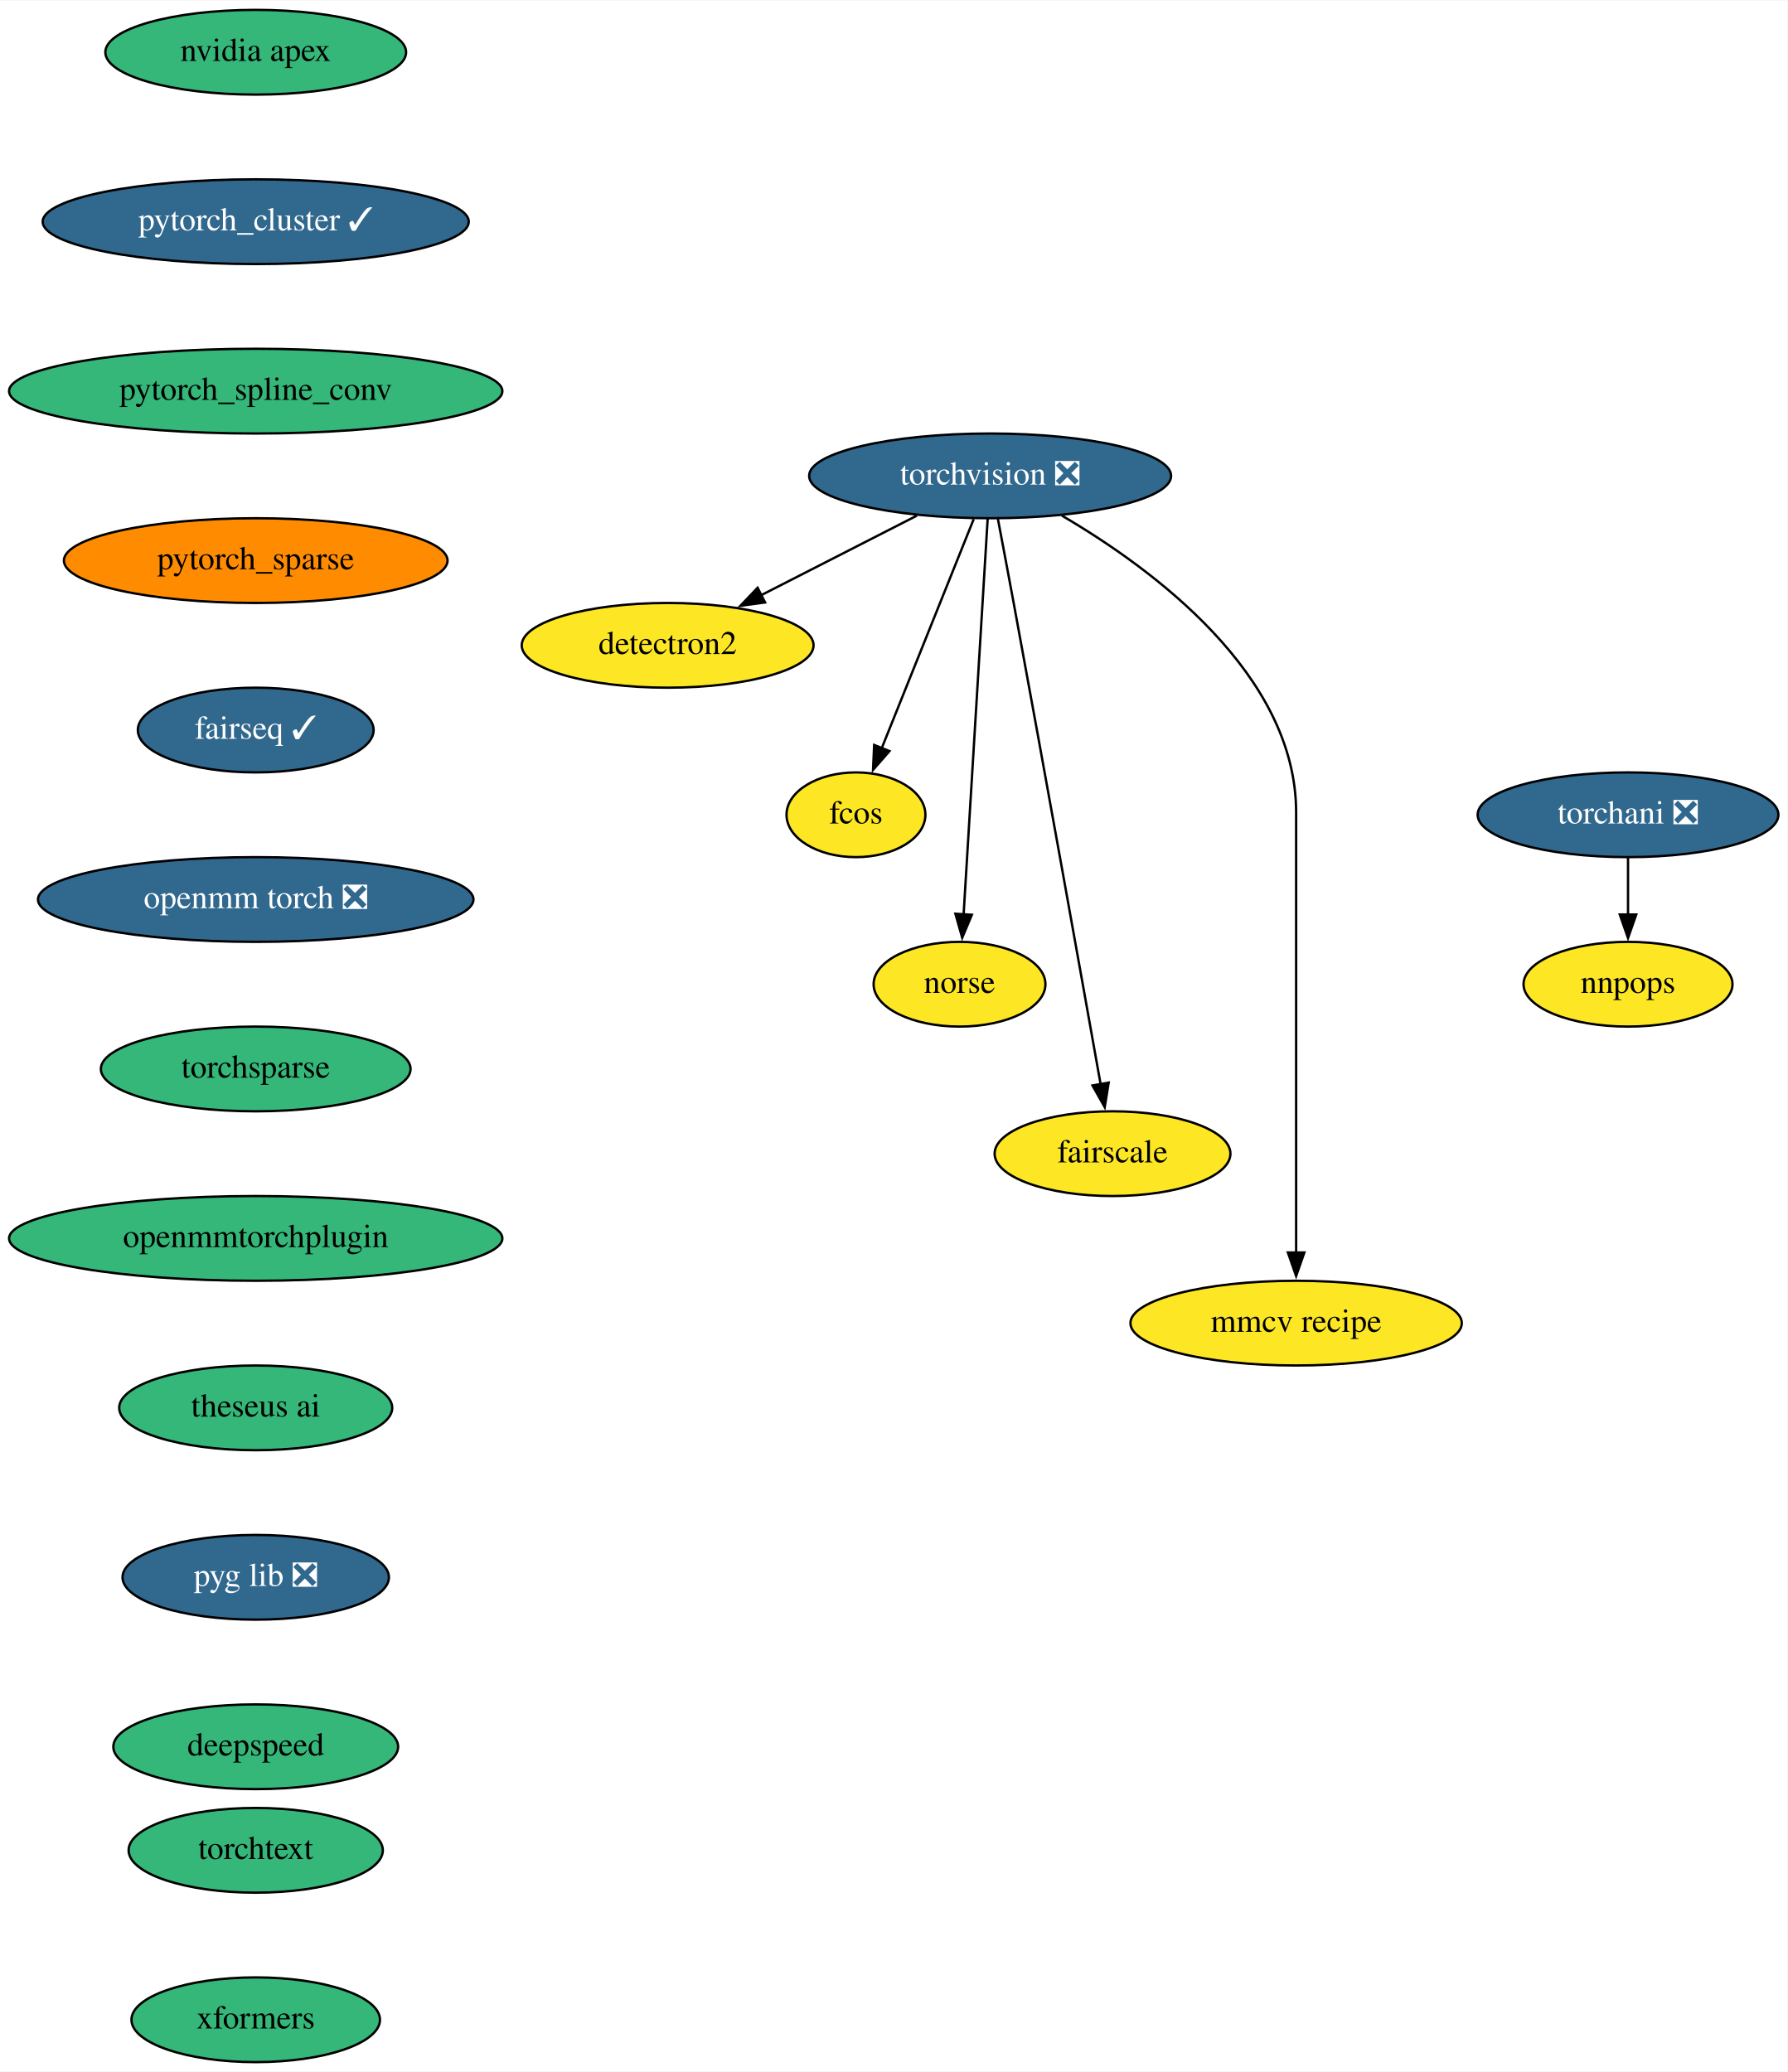
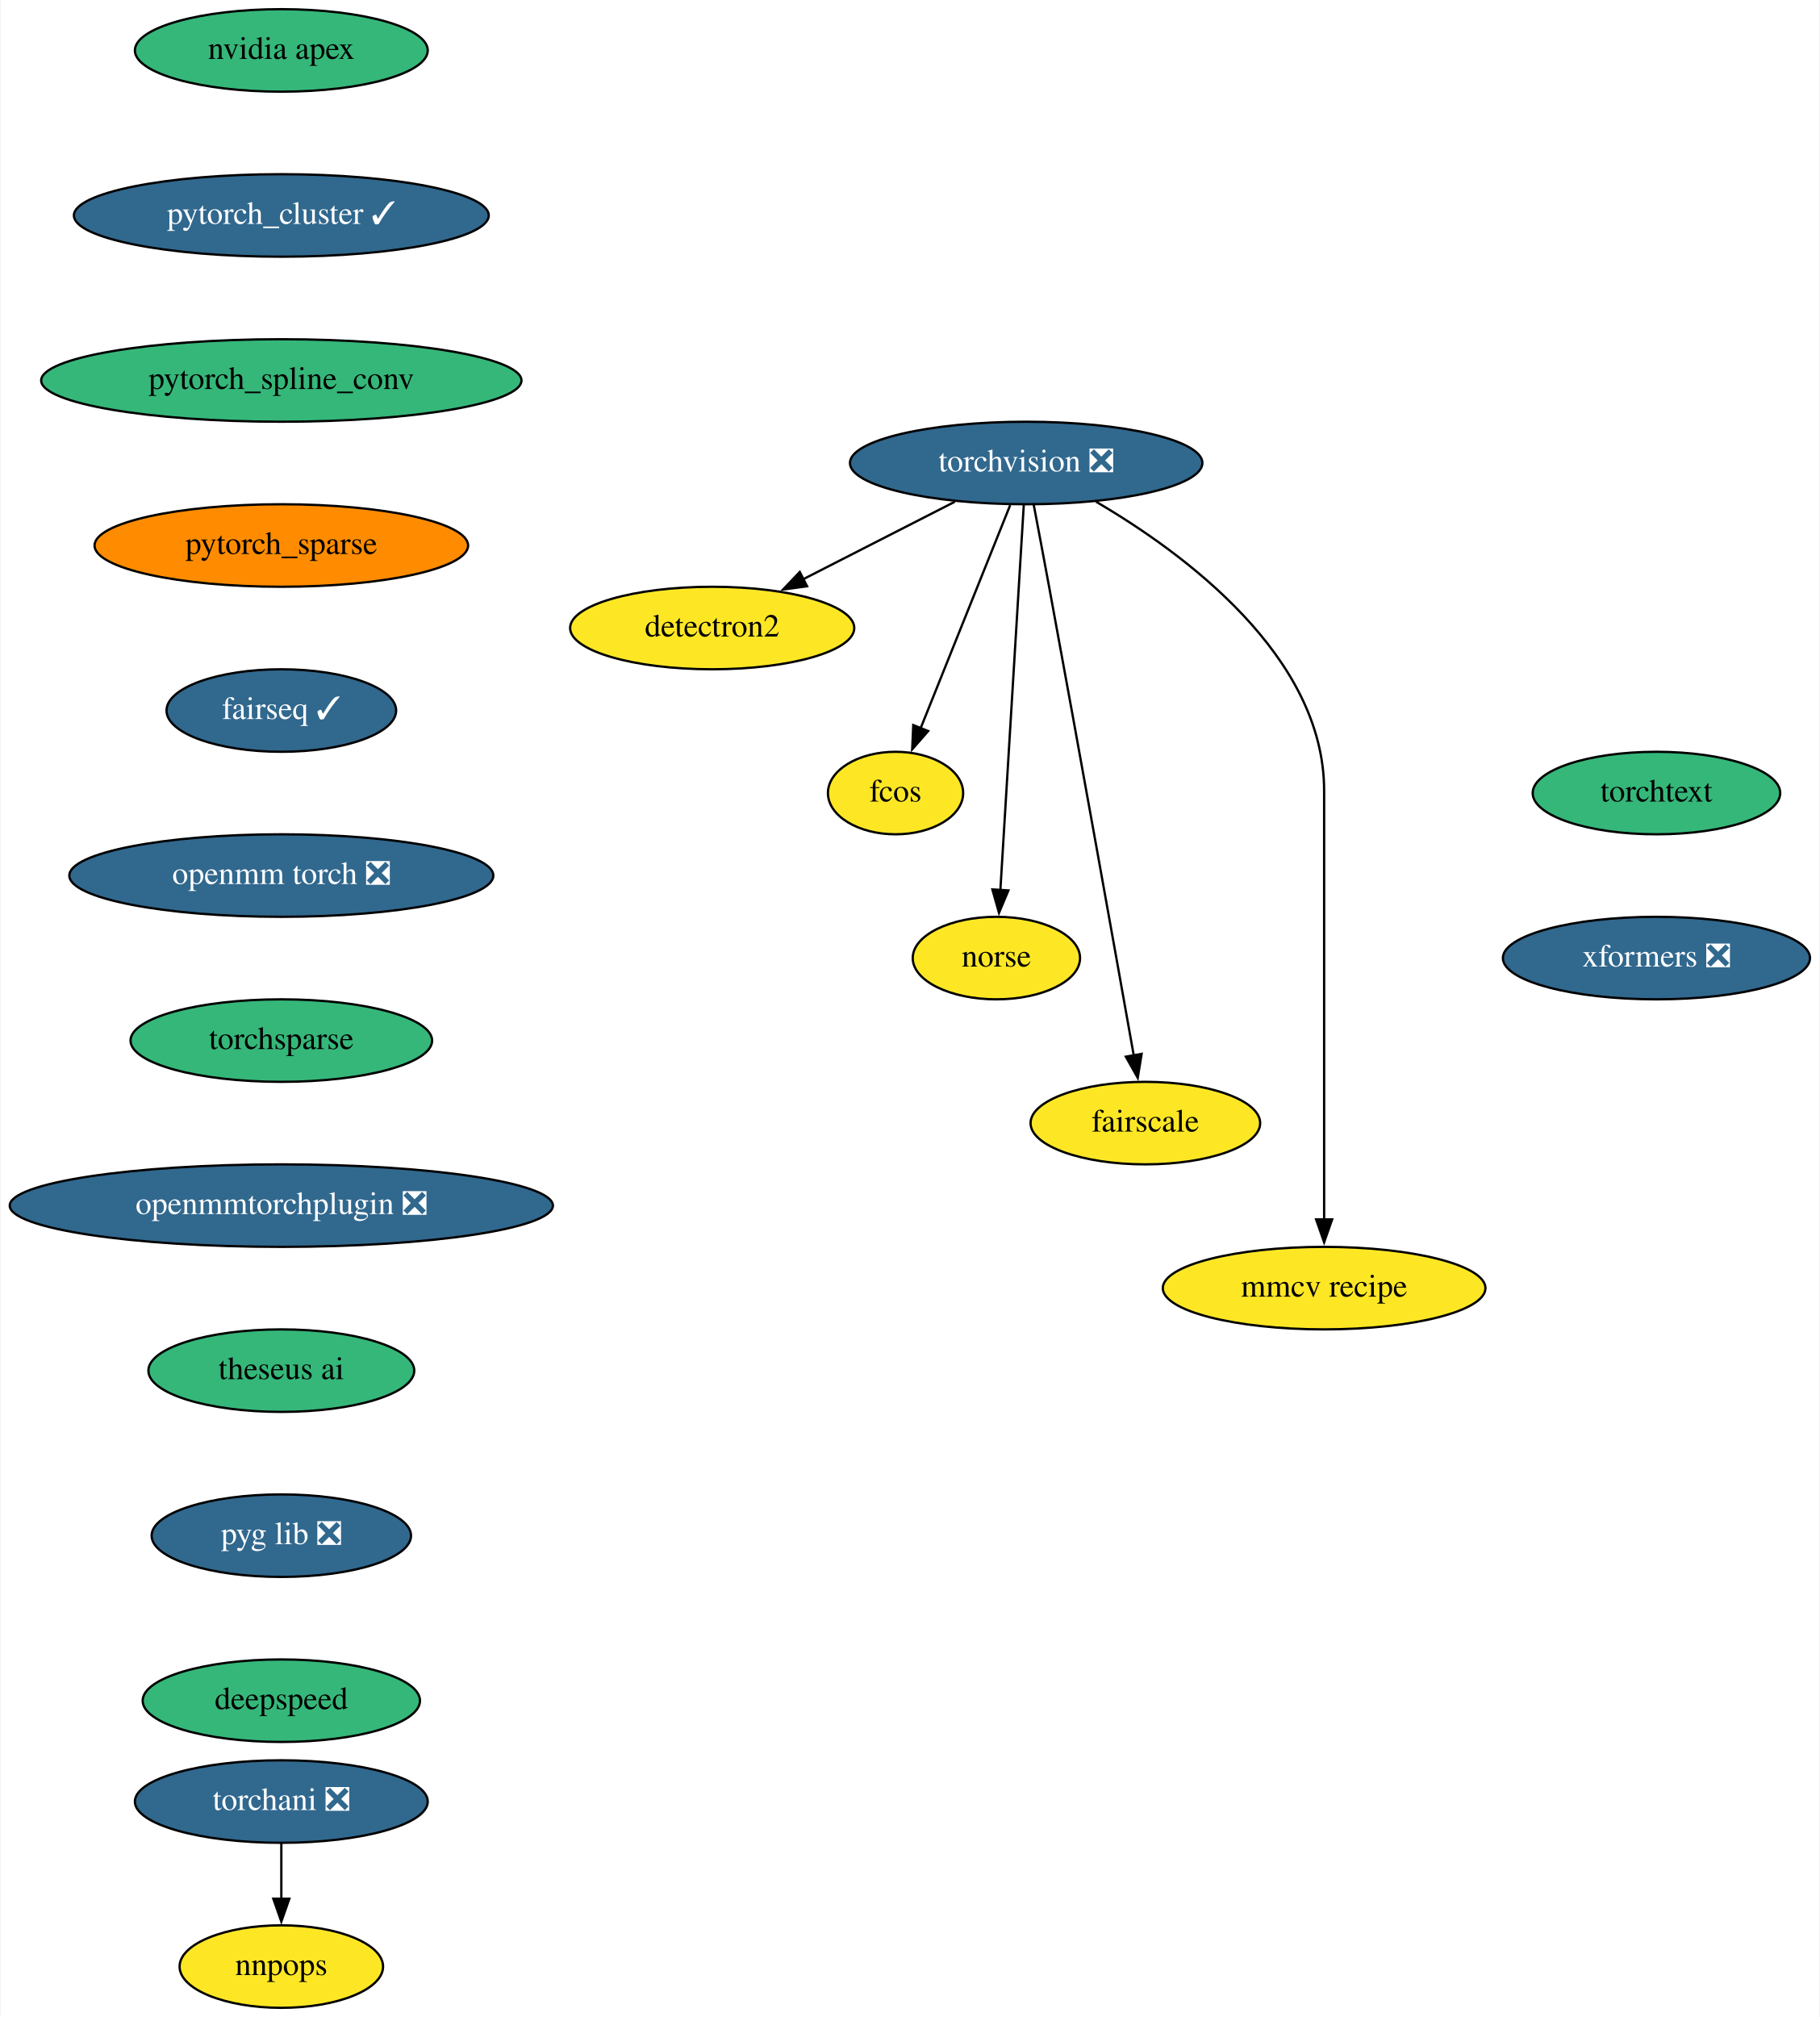
- <svg xmlns="http://www.w3.org/2000/svg" xmlns:xlink="http://www.w3.org/1999/xlink" width="759pt" height="880pt" viewBox="0.00 0.00 759.34 880.00">
+ <svg xmlns="http://www.w3.org/2000/svg" xmlns:xlink="http://www.w3.org/1999/xlink" width="794pt" height="880pt" viewBox="0.00 0.00 793.50 880.00">
  <g id="graph0" class="graph" transform="scale(1 1) rotate(0) translate(4 876)">
-     <polygon fill="white" stroke="none" points="-4,4 -4,-876 755.34,-876 755.34,4 -4,4" />
+     <polygon fill="white" stroke="none" points="-4,4 -4,-876 789.5,-876 789.5,4 -4,4" />
    <g id="node1" class="node">
      <g id="a_node1">
        <a xlink:href="https://github.com/conda-forge/torchvision-feedstock/pull/72" xlink:title="torchvision ❎">
-           <ellipse fill="#31688e" stroke="black" cx="416.64" cy="-674" rx="76.89" ry="18" />
-           <text text-anchor="middle" x="416.64" y="-670.3" font-family="Times,serif" font-size="14.00" fill="white">torchvision ❎</text>
+           <ellipse fill="#31688e" stroke="black" cx="443.5" cy="-674" rx="76.89" ry="18" />
+           <text text-anchor="middle" x="443.5" y="-670.3" font-family="Times,serif" font-size="14.00" fill="white">torchvision ❎</text>
        </a>
      </g>
    </g>
    <g id="node2" class="node">
      <g id="a_node2">
        <a xlink:href="https://github.com/conda-forge/detectron2-feedstock" xlink:title="detectron2">
-           <ellipse fill="#fde725" stroke="black" cx="279.64" cy="-602" rx="61.99" ry="18" />
-           <text text-anchor="middle" x="279.64" y="-598.3" font-family="Times,serif" font-size="14.00">detectron2</text>
+           <ellipse fill="#fde725" stroke="black" cx="306.5" cy="-602" rx="61.99" ry="18" />
+           <text text-anchor="middle" x="306.5" y="-598.3" font-family="Times,serif" font-size="14.00">detectron2</text>
        </a>
      </g>
    </g>
    <g id="edge1" class="edge">
-       <path fill="none" stroke="black" d="M385.55,-657.12C365.97,-647.11 340.5,-634.09 319.44,-623.34" />
-       <polygon fill="black" stroke="black" points="321.04,-620.22 310.54,-618.79 317.86,-626.46 321.04,-620.22" />
+       <path fill="none" stroke="black" d="M412.41,-657.12C392.83,-647.11 367.36,-634.09 346.3,-623.34" />
+       <polygon fill="black" stroke="black" points="347.9,-620.22 337.4,-618.79 344.72,-626.46 347.9,-620.22" />
    </g>
    <g id="node3" class="node">
      <g id="a_node3">
        <a xlink:href="https://github.com/conda-forge/fcos-feedstock" xlink:title="fcos">
-           <ellipse fill="#fde725" stroke="black" cx="359.64" cy="-530" rx="29.5" ry="18" />
-           <text text-anchor="middle" x="359.64" y="-526.3" font-family="Times,serif" font-size="14.00">fcos</text>
+           <ellipse fill="#fde725" stroke="black" cx="386.5" cy="-530" rx="29.5" ry="18" />
+           <text text-anchor="middle" x="386.5" y="-526.3" font-family="Times,serif" font-size="14.00">fcos</text>
        </a>
      </g>
    </g>
    <g id="edge2" class="edge">
-       <path fill="none" stroke="black" d="M409.65,-655.59C399.89,-631.27 382.07,-586.89 370.55,-558.19" />
-       <polygon fill="black" stroke="black" points="373.87,-557.05 366.9,-549.08 367.37,-559.66 373.87,-557.05" />
+       <path fill="none" stroke="black" d="M436.51,-655.59C426.75,-631.27 408.93,-586.89 397.41,-558.19" />
+       <polygon fill="black" stroke="black" points="400.73,-557.05 393.76,-549.08 394.23,-559.66 400.73,-557.05" />
    </g>
    <g id="node4" class="node">
      <g id="a_node4">
        <a xlink:href="https://github.com/conda-forge/norse-feedstock" xlink:title="norse">
-           <ellipse fill="#fde725" stroke="black" cx="403.64" cy="-458" rx="36.5" ry="18" />
-           <text text-anchor="middle" x="403.64" y="-454.3" font-family="Times,serif" font-size="14.00">norse</text>
+           <ellipse fill="#fde725" stroke="black" cx="430.5" cy="-458" rx="36.5" ry="18" />
+           <text text-anchor="middle" x="430.5" y="-454.3" font-family="Times,serif" font-size="14.00">norse</text>
        </a>
      </g>
    </g>
    <g id="edge3" class="edge">
-       <path fill="none" stroke="black" d="M415.6,-655.85C413.37,-619.14 408.12,-532.66 405.37,-487.53" />
-       <polygon fill="black" stroke="black" points="408.88,-487.51 404.78,-477.74 401.89,-487.94 408.88,-487.51" />
+       <path fill="none" stroke="black" d="M442.46,-655.85C440.23,-619.14 434.97,-532.66 432.23,-487.53" />
+       <polygon fill="black" stroke="black" points="435.74,-487.51 431.64,-477.74 428.75,-487.94 435.74,-487.51" />
    </g>
    <g id="node5" class="node">
      <g id="a_node5">
        <a xlink:href="https://github.com/conda-forge/fairscale-feedstock" xlink:title="fairscale">
-           <ellipse fill="#fde725" stroke="black" cx="468.64" cy="-386" rx="50.09" ry="18" />
-           <text text-anchor="middle" x="468.64" y="-382.3" font-family="Times,serif" font-size="14.00">fairscale</text>
+           <ellipse fill="#fde725" stroke="black" cx="495.5" cy="-386" rx="50.09" ry="18" />
+           <text text-anchor="middle" x="495.5" y="-382.3" font-family="Times,serif" font-size="14.00">fairscale</text>
        </a>
      </g>
    </g>
    <g id="edge4" class="edge">
-       <path fill="none" stroke="black" d="M419.92,-655.82C421.89,-645.45 424.43,-631.97 426.64,-620 440.24,-546.29 455.77,-459.36 463.59,-415.45" />
-       <polygon fill="black" stroke="black" points="467.01,-416.2 465.32,-405.74 460.12,-414.98 467.01,-416.2" />
+       <path fill="none" stroke="black" d="M446.78,-655.82C448.75,-645.45 451.29,-631.97 453.5,-620 467.1,-546.29 482.63,-459.36 490.45,-415.45" />
+       <polygon fill="black" stroke="black" points="493.87,-416.2 492.17,-405.74 486.98,-414.98 493.87,-416.2" />
    </g>
    <g id="node6" class="node">
      <g id="a_node6">
        <a xlink:href="https://github.com/conda-forge/mmcv-recipe-feedstock" xlink:title="mmcv recipe">
-           <ellipse fill="#fde725" stroke="black" cx="546.64" cy="-314" rx="70.39" ry="18" />
-           <text text-anchor="middle" x="546.64" y="-310.3" font-family="Times,serif" font-size="14.00">mmcv recipe</text>
+           <ellipse fill="#fde725" stroke="black" cx="573.5" cy="-314" rx="70.39" ry="18" />
+           <text text-anchor="middle" x="573.5" y="-310.3" font-family="Times,serif" font-size="14.00">mmcv recipe</text>
        </a>
      </g>
    </g>
    <g id="edge5" class="edge">
-       <path fill="none" stroke="black" d="M447.12,-657.11C485.54,-634.63 546.64,-589.66 546.64,-531 546.64,-531 546.64,-531 546.64,-457 546.64,-417.74 546.64,-372.38 546.64,-343.69" />
-       <polygon fill="black" stroke="black" points="550.14,-344 546.64,-334 543.14,-344 550.14,-344" />
+       <path fill="none" stroke="black" d="M473.98,-657.11C512.4,-634.63 573.5,-589.66 573.5,-531 573.5,-531 573.5,-531 573.5,-457 573.5,-417.74 573.5,-372.38 573.5,-343.69" />
+       <polygon fill="black" stroke="black" points="577,-344 573.5,-334 570,-344 577,-344" />
    </g>
    <g id="node7" class="node">
      <g id="a_node7">
        <a xlink:href="https://github.com/conda-forge/nvidia-apex-feedstock" xlink:title="nvidia apex">
-           <ellipse fill="#35b779" stroke="black" cx="104.64" cy="-854" rx="63.89" ry="18" />
-           <text text-anchor="middle" x="104.64" y="-850.3" font-family="Times,serif" font-size="14.00">nvidia apex</text>
+           <ellipse fill="#35b779" stroke="black" cx="118.5" cy="-854" rx="63.89" ry="18" />
+           <text text-anchor="middle" x="118.5" y="-850.3" font-family="Times,serif" font-size="14.00">nvidia apex</text>
        </a>
      </g>
    </g>
    <g id="node8" class="node">
      <g id="a_node8">
        <a xlink:href="https://github.com/conda-forge/pytorch_cluster-feedstock/pull/39" xlink:title="pytorch_cluster ✓">
-           <ellipse fill="#31688e" stroke="black" cx="104.64" cy="-782" rx="90.5" ry="18" />
-           <text text-anchor="middle" x="104.64" y="-778.3" font-family="Times,serif" font-size="14.00" fill="white">pytorch_cluster ✓</text>
+           <ellipse fill="#31688e" stroke="black" cx="118.5" cy="-782" rx="90.5" ry="18" />
+           <text text-anchor="middle" x="118.5" y="-778.3" font-family="Times,serif" font-size="14.00" fill="white">pytorch_cluster ✓</text>
        </a>
      </g>
    </g>
    <g id="node9" class="node">
      <g id="a_node9">
        <a xlink:href="https://github.com/conda-forge/pytorch_spline_conv-feedstock" xlink:title="pytorch_spline_conv">
-           <ellipse fill="#35b779" stroke="black" cx="104.64" cy="-710" rx="104.78" ry="18" />
-           <text text-anchor="middle" x="104.64" y="-706.3" font-family="Times,serif" font-size="14.00">pytorch_spline_conv</text>
+           <ellipse fill="#35b779" stroke="black" cx="118.5" cy="-710" rx="104.78" ry="18" />
+           <text text-anchor="middle" x="118.5" y="-706.3" font-family="Times,serif" font-size="14.00">pytorch_spline_conv</text>
        </a>
      </g>
    </g>
    <g id="node10" class="node">
      <g id="a_node10">
        <a xlink:href="https://github.com/conda-forge/pytorch_sparse-feedstock" xlink:title="pytorch_sparse">
-           <ellipse fill="#ff8c00" stroke="black" cx="104.64" cy="-638" rx="81.49" ry="18" />
-           <text text-anchor="middle" x="104.64" y="-634.3" font-family="Times,serif" font-size="14.00">pytorch_sparse</text>
+           <ellipse fill="#ff8c00" stroke="black" cx="118.5" cy="-638" rx="81.49" ry="18" />
+           <text text-anchor="middle" x="118.5" y="-634.3" font-family="Times,serif" font-size="14.00">pytorch_sparse</text>
        </a>
      </g>
    </g>
    <g id="node11" class="node">
      <g id="a_node11">
        <a xlink:href="https://github.com/conda-forge/fairseq-feedstock/pull/32" xlink:title="fairseq ✓">
-           <ellipse fill="#31688e" stroke="black" cx="104.64" cy="-566" rx="50.09" ry="18" />
-           <text text-anchor="middle" x="104.64" y="-562.3" font-family="Times,serif" font-size="14.00" fill="white">fairseq ✓</text>
+           <ellipse fill="#31688e" stroke="black" cx="118.5" cy="-566" rx="50.09" ry="18" />
+           <text text-anchor="middle" x="118.5" y="-562.3" font-family="Times,serif" font-size="14.00" fill="white">fairseq ✓</text>
        </a>
      </g>
    </g>
    <g id="node12" class="node">
      <g id="a_node12">
        <a xlink:href="https://github.com/conda-forge/openmm-torch-feedstock/pull/35" xlink:title="openmm torch ❎">
-           <ellipse fill="#31688e" stroke="black" cx="104.64" cy="-494" rx="92.5" ry="18" />
-           <text text-anchor="middle" x="104.64" y="-490.3" font-family="Times,serif" font-size="14.00" fill="white">openmm torch ❎</text>
+           <ellipse fill="#31688e" stroke="black" cx="118.5" cy="-494" rx="92.5" ry="18" />
+           <text text-anchor="middle" x="118.5" y="-490.3" font-family="Times,serif" font-size="14.00" fill="white">openmm torch ❎</text>
        </a>
      </g>
    </g>
    <g id="node15" class="node">
      <g id="a_node15">
        <a xlink:href="https://github.com/conda-forge/torchsparse-feedstock" xlink:title="torchsparse">
-           <ellipse fill="#35b779" stroke="black" cx="104.64" cy="-422" rx="65.79" ry="18" />
-           <text text-anchor="middle" x="104.64" y="-418.3" font-family="Times,serif" font-size="14.00">torchsparse</text>
+           <ellipse fill="#35b779" stroke="black" cx="118.5" cy="-422" rx="65.79" ry="18" />
+           <text text-anchor="middle" x="118.5" y="-418.3" font-family="Times,serif" font-size="14.00">torchsparse</text>
        </a>
      </g>
    </g>
    <g id="node13" class="node">
      <g id="a_node13">
        <a xlink:href="https://github.com/conda-forge/torchani-feedstock/pull/14" xlink:title="torchani ❎">
-           <ellipse fill="#31688e" stroke="black" cx="687.64" cy="-530" rx="63.89" ry="18" />
-           <text text-anchor="middle" x="687.64" y="-526.3" font-family="Times,serif" font-size="14.00" fill="white">torchani ❎</text>
+           <ellipse fill="#31688e" stroke="black" cx="118.5" cy="-90" rx="63.89" ry="18" />
+           <text text-anchor="middle" x="118.5" y="-86.3" font-family="Times,serif" font-size="14.00" fill="white">torchani ❎</text>
        </a>
      </g>
    </g>
    <g id="node14" class="node">
      <g id="a_node14">
        <a xlink:href="https://github.com/conda-forge/nnpops-feedstock" xlink:title="nnpops">
-           <ellipse fill="#fde725" stroke="black" cx="687.64" cy="-458" rx="44.39" ry="18" />
-           <text text-anchor="middle" x="687.64" y="-454.3" font-family="Times,serif" font-size="14.00">nnpops</text>
+           <ellipse fill="#fde725" stroke="black" cx="118.5" cy="-18" rx="44.39" ry="18" />
+           <text text-anchor="middle" x="118.5" y="-14.3" font-family="Times,serif" font-size="14.00">nnpops</text>
        </a>
      </g>
    </g>
    <g id="edge11" class="edge">
-       <path fill="none" stroke="black" d="M687.64,-511.7C687.64,-504.41 687.64,-495.73 687.64,-487.54" />
-       <polygon fill="black" stroke="black" points="691.14,-487.62 687.64,-477.62 684.14,-487.62 691.14,-487.62" />
+       <path fill="none" stroke="black" d="M118.5,-71.7C118.5,-64.41 118.5,-55.73 118.5,-47.54" />
+       <polygon fill="black" stroke="black" points="122,-47.62 118.5,-37.62 115,-47.62 122,-47.62" />
    </g>
    <g id="node16" class="node">
      <g id="a_node16">
-         <a xlink:href="https://github.com/conda-forge/openmmtorchplugin-feedstock" xlink:title="openmmtorchplugin">
-           <ellipse fill="#35b779" stroke="black" cx="104.64" cy="-350" rx="104.78" ry="18" />
-           <text text-anchor="middle" x="104.64" y="-346.3" font-family="Times,serif" font-size="14.00">openmmtorchplugin</text>
+         <a xlink:href="https://github.com/conda-forge/openmmtorchplugin-feedstock/pull/9" xlink:title="openmmtorchplugin ❎">
+           <ellipse fill="#31688e" stroke="black" cx="118.5" cy="-350" rx="118.5" ry="18" />
+           <text text-anchor="middle" x="118.5" y="-346.3" font-family="Times,serif" font-size="14.00" fill="white">openmmtorchplugin ❎</text>
        </a>
      </g>
    </g>
    <g id="node17" class="node">
      <g id="a_node17">
        <a xlink:href="https://github.com/conda-forge/theseus-ai-feedstock" xlink:title="theseus ai">
-           <ellipse fill="#35b779" stroke="black" cx="104.64" cy="-278" rx="58" ry="18" />
-           <text text-anchor="middle" x="104.64" y="-274.3" font-family="Times,serif" font-size="14.00">theseus ai</text>
+           <ellipse fill="#35b779" stroke="black" cx="118.5" cy="-278" rx="58" ry="18" />
+           <text text-anchor="middle" x="118.5" y="-274.3" font-family="Times,serif" font-size="14.00">theseus ai</text>
        </a>
      </g>
    </g>
    <g id="node18" class="node">
      <g id="a_node18">
        <a xlink:href="https://github.com/conda-forge/pyg-lib-feedstock/pull/11" xlink:title="pyg lib ❎">
-           <ellipse fill="#31688e" stroke="black" cx="104.64" cy="-206" rx="56.59" ry="18" />
-           <text text-anchor="middle" x="104.64" y="-202.3" font-family="Times,serif" font-size="14.00" fill="white">pyg lib ❎</text>
+           <ellipse fill="#31688e" stroke="black" cx="118.5" cy="-206" rx="56.59" ry="18" />
+           <text text-anchor="middle" x="118.5" y="-202.3" font-family="Times,serif" font-size="14.00" fill="white">pyg lib ❎</text>
        </a>
      </g>
    </g>
    <g id="node19" class="node">
      <g id="a_node19">
        <a xlink:href="https://github.com/conda-forge/deepspeed-feedstock" xlink:title="deepspeed">
-           <ellipse fill="#35b779" stroke="black" cx="104.64" cy="-134" rx="60.5" ry="18" />
-           <text text-anchor="middle" x="104.64" y="-130.3" font-family="Times,serif" font-size="14.00">deepspeed</text>
+           <ellipse fill="#35b779" stroke="black" cx="118.5" cy="-134" rx="60.5" ry="18" />
+           <text text-anchor="middle" x="118.5" y="-130.3" font-family="Times,serif" font-size="14.00">deepspeed</text>
        </a>
      </g>
    </g>
    <g id="node20" class="node">
      <g id="a_node20">
        <a xlink:href="https://github.com/conda-forge/torchtext-feedstock" xlink:title="torchtext">
-           <ellipse fill="#35b779" stroke="black" cx="104.64" cy="-90" rx="54" ry="18" />
-           <text text-anchor="middle" x="104.64" y="-86.3" font-family="Times,serif" font-size="14.00">torchtext</text>
+           <ellipse fill="#35b779" stroke="black" cx="718.5" cy="-530" rx="54" ry="18" />
+           <text text-anchor="middle" x="718.5" y="-526.3" font-family="Times,serif" font-size="14.00">torchtext</text>
        </a>
      </g>
    </g>
    <g id="node21" class="node">
      <g id="a_node21">
-         <a xlink:href="https://github.com/conda-forge/xformers-feedstock" xlink:title="xformers">
-           <ellipse fill="#35b779" stroke="black" cx="104.64" cy="-18" rx="52.79" ry="18" />
-           <text text-anchor="middle" x="104.64" y="-14.3" font-family="Times,serif" font-size="14.00">xformers</text>
+         <a xlink:href="https://github.com/conda-forge/xformers-feedstock/pull/5" xlink:title="xformers ❎">
+           <ellipse fill="#31688e" stroke="black" cx="718.5" cy="-458" rx="67" ry="18" />
+           <text text-anchor="middle" x="718.5" y="-454.3" font-family="Times,serif" font-size="14.00" fill="white">xformers ❎</text>
        </a>
      </g>
    </g>
  </g>
</svg>
